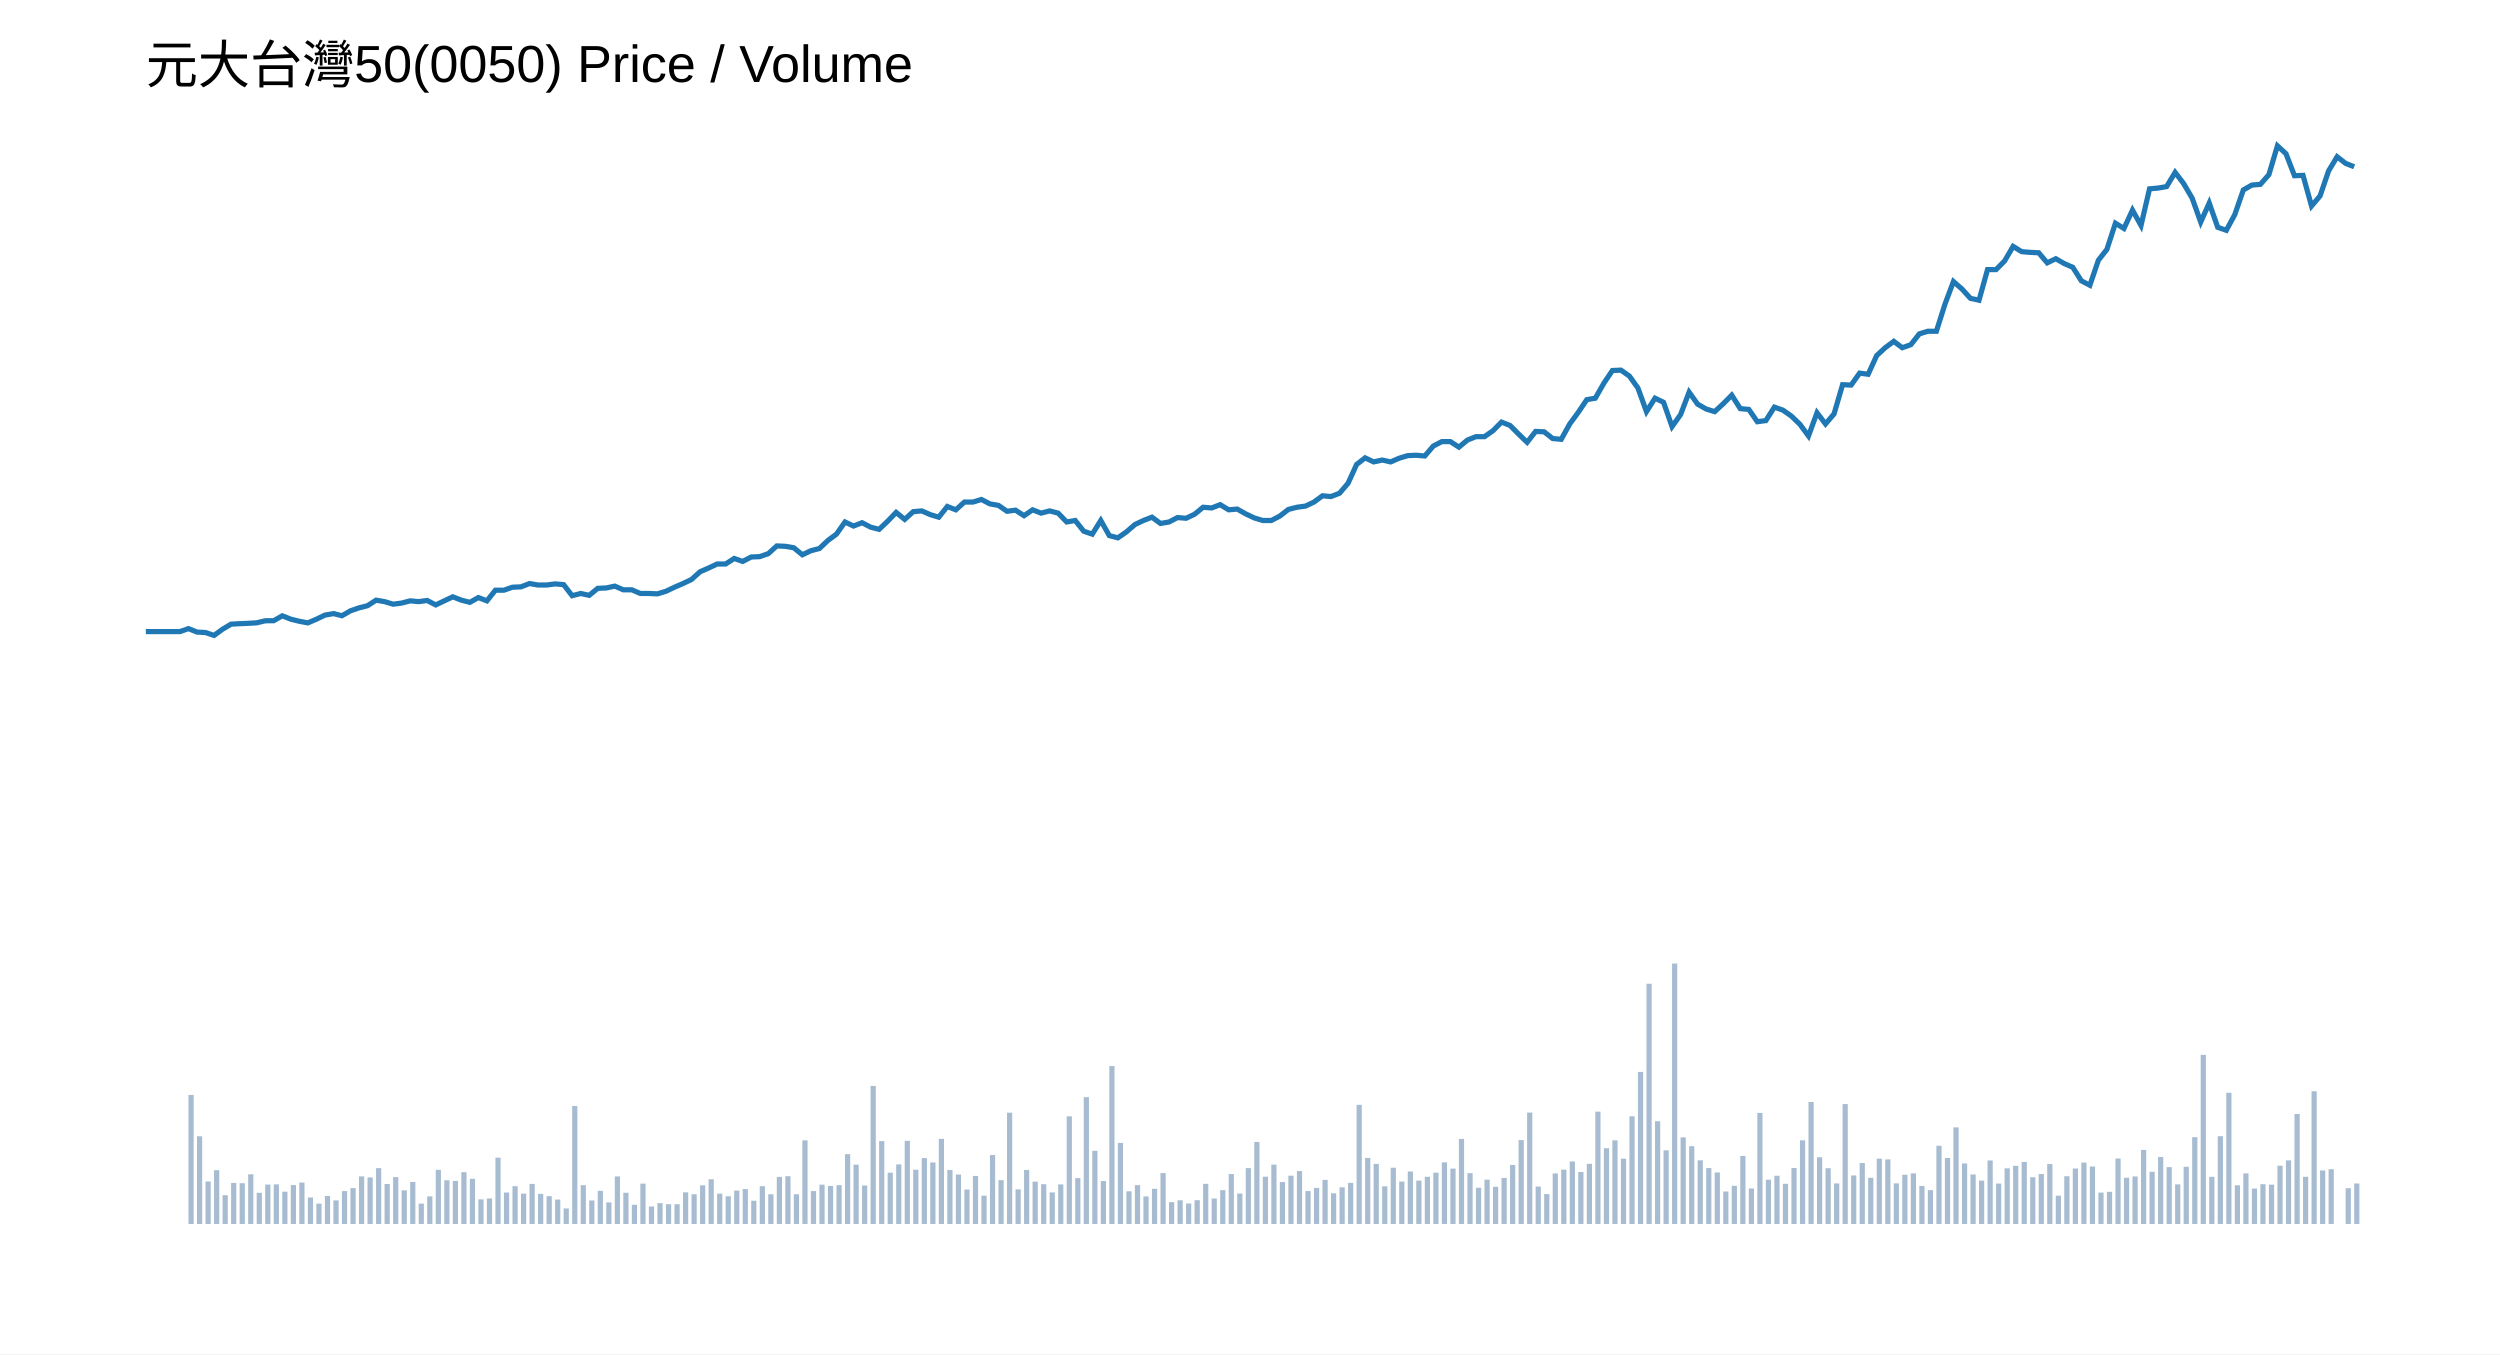
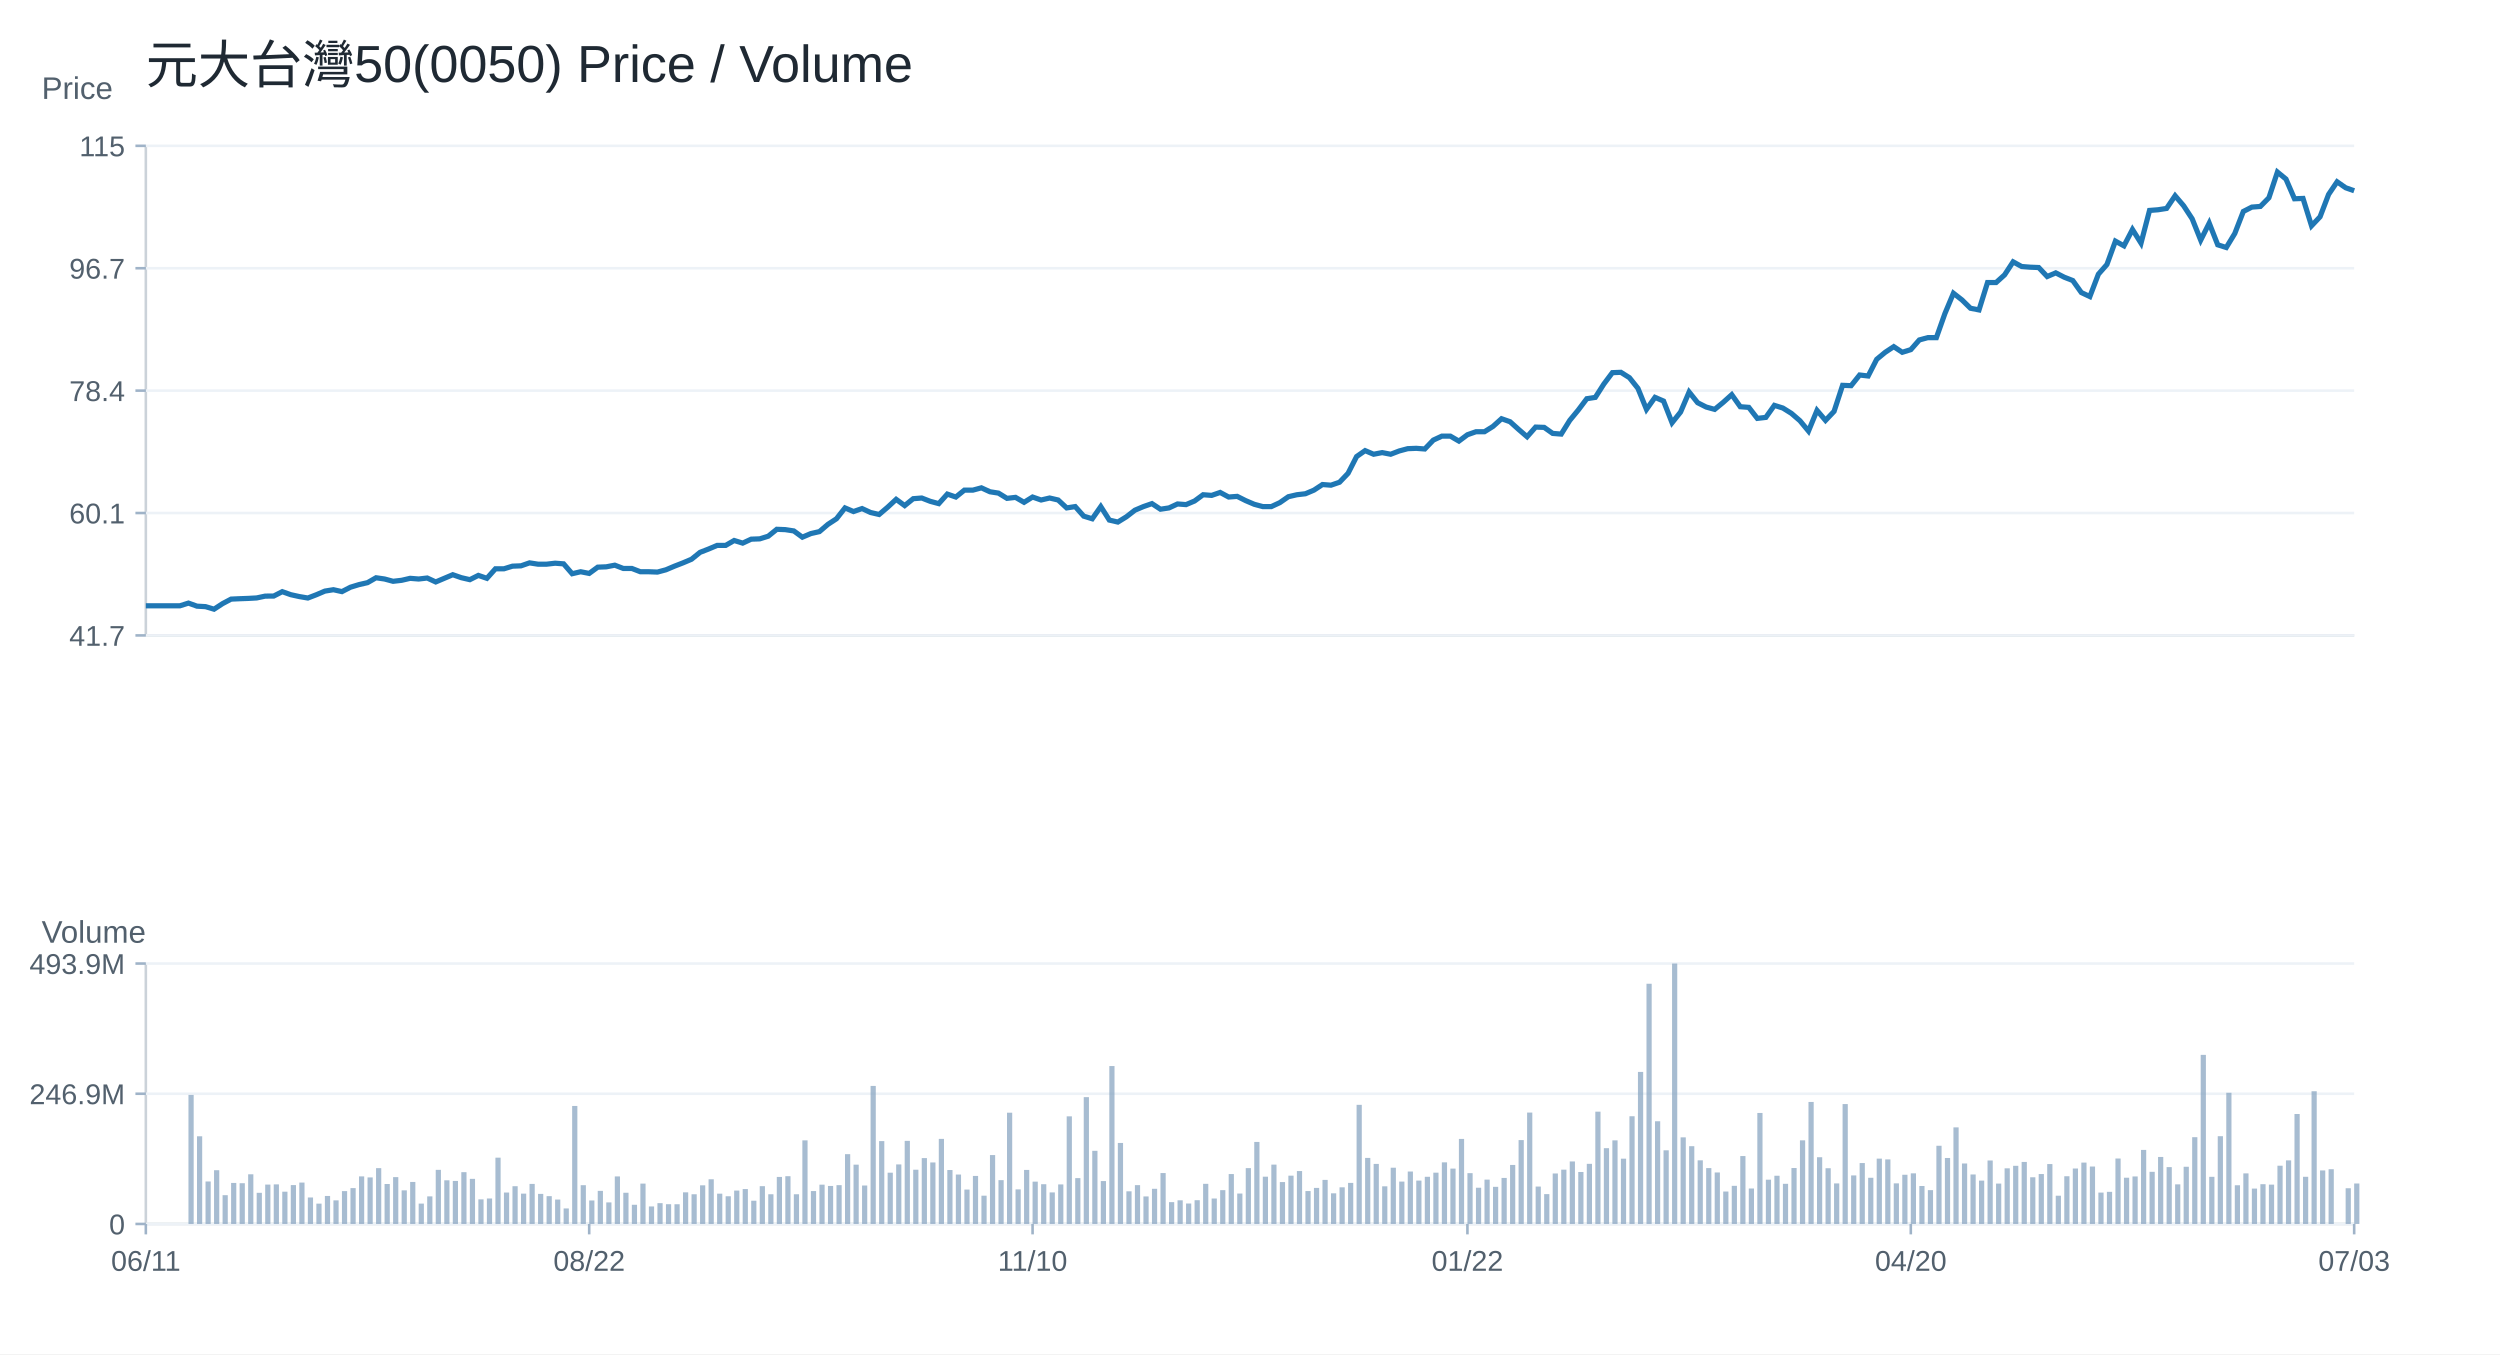
<svg xmlns="http://www.w3.org/2000/svg" width="960" height="520" viewBox="0 0 960 520">
  <rect width="100%" height="100%" fill="white" />
-   <text x="56" y="32" font-size="20" font-family="Arial">元大台灣50(0050) Price / Volume</text>
-   <polyline fill="none" stroke="#1f77b4" stroke-width="2" points="56.00,242.53 59.27,242.53 62.55,242.53 65.82,242.53 69.10,242.53 72.37,241.39 75.64,242.71 78.92,242.90 82.19,244.00 85.47,241.61 88.74,239.67 92.02,239.50 95.29,239.36 98.56,239.16 101.84,238.38 105.11,238.35 108.39,236.47 111.66,237.76 114.93,238.57 118.21,239.19 121.48,237.79 124.76,236.21 128.03,235.62 131.31,236.44 134.58,234.55 137.85,233.43 141.13,232.59 144.40,230.48 147.68,231.02 150.95,232.01 154.22,231.58 157.50,230.73 160.77,231.02 164.05,230.59 167.32,232.29 170.59,230.73 173.87,229.18 177.14,230.45 180.42,231.30 183.69,229.46 186.97,230.73 190.24,226.63 193.51,226.63 196.79,225.49 200.06,225.35 203.34,224.08 206.61,224.65 209.88,224.65 213.16,224.22 216.43,224.50 219.71,228.75 222.98,227.90 226.25,228.61 229.53,225.92 232.80,225.78 236.08,225.07 239.35,226.49 242.63,226.49 245.90,227.90 249.17,227.90 252.45,228.04 255.72,227.05 259.00,225.49 262.27,224.08 265.54,222.52 268.82,219.55 272.09,218.13 275.37,216.58 278.64,216.58 281.92,214.45 285.19,215.59 288.46,213.89 291.74,213.75 295.01,212.61 298.29,209.64 301.56,209.78 304.83,210.35 308.11,213.04 311.38,211.48 314.66,210.63 317.93,207.52 321.20,205.11 324.48,200.44 327.75,202.00 331.03,200.72 334.30,202.42 337.58,203.27 340.85,200.16 344.12,196.76 347.40,199.45 350.67,196.48 353.95,196.19 357.22,197.61 360.49,198.60 363.77,194.49 367.04,195.77 370.32,192.80 373.59,192.80 376.86,191.80 380.14,193.50 383.41,194.07 386.69,196.33 389.96,195.91 393.24,198.03 396.51,195.77 399.78,197.04 403.06,196.19 406.33,197.04 409.61,200.44 412.88,199.87 416.15,203.98 419.43,205.11 422.70,199.87 425.98,205.68 429.25,206.53 432.53,204.26 435.80,201.43 439.07,199.87 442.35,198.60 445.62,201.01 448.90,200.44 452.17,198.74 455.44,199.02 458.72,197.47 461.99,194.78 465.27,195.06 468.54,193.79 471.81,195.77 475.09,195.49 478.36,197.33 481.64,198.88 484.91,199.87 488.19,199.87 491.46,198.17 494.73,195.63 498.01,194.78 501.28,194.35 504.56,192.80 507.83,190.39 511.10,190.67 514.38,189.40 517.65,185.58 520.93,178.36 524.20,175.81 527.47,177.37 530.75,176.66 534.02,177.37 537.30,175.95 540.57,174.96 543.85,174.82 547.12,175.10 550.39,171.28 553.67,169.58 556.94,169.58 560.22,171.70 563.49,168.98 566.76,167.68 570.04,167.68 573.31,165.39 576.59,162.09 579.86,163.38 583.14,166.68 586.41,169.84 589.68,165.67 592.96,165.82 596.23,168.40 599.51,168.69 602.78,162.80 606.05,158.35 609.33,153.47 612.60,152.90 615.88,147.16 619.15,142.28 622.42,142.13 625.70,144.43 628.97,149.02 632.25,158.07 635.52,152.90 638.80,154.48 642.07,163.81 645.34,159.21 648.62,150.60 651.89,155.20 655.17,157.06 658.44,158.07 661.71,155.05 664.99,151.75 668.26,156.92 671.54,157.21 674.81,161.94 678.08,161.51 681.36,156.34 684.63,157.49 687.91,159.79 691.18,162.95 694.46,167.40 697.73,158.50 701.00,162.80 704.28,158.93 707.55,147.73 710.83,147.87 714.10,143.28 717.37,143.71 720.65,136.53 723.92,133.52 727.20,131.08 730.47,133.52 733.75,132.37 737.02,128.21 740.29,127.20 743.57,127.20 746.84,116.87 750.12,108.11 753.39,110.98 756.66,114.57 759.94,115.29 763.21,103.52 766.49,103.52 769.76,100.21 773.03,94.62 776.31,96.63 779.58,96.91 782.86,97.06 786.13,100.93 789.41,99.35 792.68,101.22 795.95,102.65 799.23,107.82 802.50,109.55 805.78,99.93 809.05,95.76 812.32,85.72 815.60,87.73 818.87,80.69 822.15,86.58 825.42,72.51 828.69,72.22 831.97,71.65 835.24,66.19 838.52,70.50 841.79,76.10 845.07,85.28 848.34,77.96 851.61,87.29 854.89,88.44 858.16,82.41 861.44,72.94 864.71,71.07 867.98,70.79 871.26,67.05 874.53,56.00 877.81,59.01 881.08,67.48 884.36,67.34 887.63,79.11 890.90,75.24 894.18,65.62 897.45,60.19 900.73,62.75 904.00,64.04" />
+   <text x="56.00" y="32.00" font-size="20" font-family="Arial" fill="#1f2933" text-anchor="start">元大台灣50(0050) Price / Volume</text>
+   <line x1="56" y1="244" x2="904" y2="244" stroke="#cbd2d9" />
+   <line x1="56" y1="56" x2="56" y2="244" stroke="#cbd2d9" />
+   <text x="16.00" y="38.00" font-size="12" font-family="Arial" fill="#52606d" text-anchor="start">Price</text>
+   <line x1="56" y1="244.00" x2="904" y2="244.00" stroke="#edf2f7" />
+   <line x1="52" y1="244.00" x2="56" y2="244.00" stroke="#9fb3c8" />
+   <text x="48.00" y="248.00" font-size="11" font-family="Arial" fill="#52606d" text-anchor="end">41.7</text>
+   <line x1="56" y1="197.00" x2="904" y2="197.00" stroke="#edf2f7" />
+   <line x1="52" y1="197.00" x2="56" y2="197.00" stroke="#9fb3c8" />
+   <text x="48.00" y="201.00" font-size="11" font-family="Arial" fill="#52606d" text-anchor="end">60.1</text>
+   <line x1="56" y1="150.00" x2="904" y2="150.00" stroke="#edf2f7" />
+   <line x1="52" y1="150.00" x2="56" y2="150.00" stroke="#9fb3c8" />
+   <text x="48.00" y="154.00" font-size="11" font-family="Arial" fill="#52606d" text-anchor="end">78.4</text>
+   <line x1="56" y1="103.00" x2="904" y2="103.00" stroke="#edf2f7" />
+   <line x1="52" y1="103.00" x2="56" y2="103.00" stroke="#9fb3c8" />
+   <text x="48.00" y="107.00" font-size="11" font-family="Arial" fill="#52606d" text-anchor="end">96.7</text>
+   <line x1="56" y1="56.00" x2="904" y2="56.00" stroke="#edf2f7" />
+   <line x1="52" y1="56.00" x2="56" y2="56.00" stroke="#9fb3c8" />
+   <text x="48.00" y="60.00" font-size="11" font-family="Arial" fill="#52606d" text-anchor="end">115</text>
+   <polyline fill="none" stroke="#1f77b4" stroke-width="2" points="56.00,232.62 59.27,232.62 62.55,232.62 65.82,232.62 69.10,232.62 72.37,231.59 75.64,232.77 78.92,232.95 82.19,233.93 85.47,231.79 88.74,230.06 92.02,229.91 95.29,229.79 98.56,229.61 101.84,228.91 105.11,228.88 108.39,227.20 111.66,228.36 114.93,229.08 118.21,229.64 121.48,228.38 124.76,226.98 128.03,226.45 131.31,227.18 134.58,225.49 137.85,224.49 141.13,223.74 144.40,221.86 147.68,222.34 150.95,223.22 154.22,222.84 157.50,222.08 160.77,222.34 164.05,221.96 167.32,223.47 170.59,222.08 173.87,220.69 177.14,221.83 180.42,222.59 183.69,220.95 186.97,222.08 190.24,218.42 193.51,218.42 196.79,217.41 200.06,217.28 203.34,216.14 206.61,216.65 209.88,216.65 213.16,216.27 216.43,216.52 219.71,220.31 222.98,219.55 226.25,220.19 229.53,217.79 232.80,217.66 236.08,217.03 239.35,218.29 242.63,218.29 245.90,219.55 249.17,219.55 252.45,219.68 255.72,218.80 259.00,217.41 262.27,216.14 265.54,214.75 268.82,212.10 272.09,210.83 275.37,209.44 278.64,209.44 281.92,207.55 285.19,208.56 288.46,207.04 291.74,206.92 295.01,205.90 298.29,203.25 301.56,203.38 304.83,203.88 308.11,206.28 311.38,204.89 314.66,204.14 317.93,201.35 321.20,199.21 324.48,195.04 327.75,196.43 331.03,195.29 334.30,196.80 337.58,197.56 340.85,194.78 344.12,191.75 347.40,194.15 350.67,191.50 353.95,191.24 357.22,192.51 360.49,193.39 363.77,189.73 367.04,190.86 370.32,188.21 373.59,188.21 376.86,187.33 380.14,188.84 383.41,189.35 386.69,191.37 389.96,190.99 393.24,192.89 396.51,190.86 399.78,192.00 403.06,191.24 406.33,192.00 409.61,195.04 412.88,194.53 416.15,198.20 419.43,199.21 422.70,194.53 425.98,199.71 429.25,200.47 432.53,198.45 435.80,195.92 439.07,194.53 442.35,193.39 445.62,195.54 448.90,195.04 452.17,193.52 455.44,193.77 458.72,192.38 461.99,189.98 465.27,190.23 468.54,189.10 471.81,190.86 475.09,190.61 478.36,192.25 481.64,193.65 484.91,194.53 488.19,194.53 491.46,193.01 494.73,190.74 498.01,189.98 501.28,189.60 504.56,188.21 507.83,186.06 511.10,186.31 514.38,185.18 517.65,181.76 520.93,175.32 524.20,173.04 527.47,174.43 530.75,173.80 534.02,174.43 537.30,173.17 540.57,172.29 543.85,172.16 547.12,172.41 550.39,169.00 553.67,167.48 556.94,167.48 560.22,169.38 563.49,166.94 566.76,165.79 570.04,165.79 573.31,163.74 576.59,160.79 579.86,161.94 583.14,164.89 586.41,167.71 589.68,164.00 592.96,164.12 596.23,166.43 599.51,166.69 602.78,161.43 606.05,157.46 609.33,153.10 612.60,152.59 615.88,147.46 619.15,143.10 622.42,142.97 625.70,145.03 628.97,149.13 632.25,157.20 635.52,152.59 638.80,154.00 642.07,162.33 645.34,158.23 648.62,150.54 651.89,154.64 655.17,156.30 658.44,157.20 661.71,154.51 664.99,151.56 668.26,156.18 671.54,156.43 674.81,160.66 678.08,160.28 681.36,155.66 684.63,156.69 687.91,158.74 691.18,161.56 694.46,165.53 697.73,157.59 701.00,161.43 704.28,157.97 707.55,147.97 710.83,148.10 714.10,144.00 717.37,144.38 720.65,137.98 723.92,135.28 727.20,133.11 730.47,135.28 733.75,134.26 737.02,130.54 740.29,129.65 743.57,129.65 746.84,120.42 750.12,112.60 753.39,115.16 756.66,118.37 759.94,119.01 763.21,108.50 766.49,108.50 769.76,105.55 773.03,100.55 776.31,102.34 779.58,102.60 782.86,102.73 786.13,106.19 789.41,104.78 792.68,106.45 795.95,107.73 799.23,112.34 802.50,113.88 805.78,105.29 809.05,101.58 812.32,92.60 815.60,94.40 818.87,88.12 822.15,93.37 825.42,80.81 828.69,80.55 831.97,80.04 835.24,75.17 838.52,79.02 841.79,84.02 845.07,92.22 848.34,85.68 851.61,94.01 854.89,95.04 858.16,89.66 861.44,81.20 864.71,79.53 867.98,79.27 871.26,75.94 874.53,66.07 877.81,68.76 881.08,76.33 884.36,76.20 887.63,86.71 890.90,83.25 894.18,74.66 897.45,69.81 900.73,72.10 904.00,73.25" />
+   <line x1="56" y1="470" x2="904" y2="470" stroke="#cbd2d9" />
+   <line x1="56" y1="370" x2="56" y2="470" stroke="#cbd2d9" />
+   <text x="16.00" y="362.00" font-size="12" font-family="Arial" fill="#52606d" text-anchor="start">Volume</text>
+   <line x1="56" y1="470.00" x2="904" y2="470.00" stroke="#edf2f7" />
+   <line x1="52" y1="470.00" x2="56" y2="470.00" stroke="#9fb3c8" />
+   <text x="48.00" y="474.00" font-size="11" font-family="Arial" fill="#52606d" text-anchor="end">0</text>
+   <line x1="56" y1="420.00" x2="904" y2="420.00" stroke="#edf2f7" />
+   <line x1="52" y1="420.00" x2="56" y2="420.00" stroke="#9fb3c8" />
+   <text x="48.00" y="424.00" font-size="11" font-family="Arial" fill="#52606d" text-anchor="end">246.9M</text>
+   <line x1="56" y1="370.00" x2="904" y2="370.00" stroke="#edf2f7" />
+   <line x1="52" y1="370.00" x2="56" y2="370.00" stroke="#9fb3c8" />
+   <text x="48.00" y="374.00" font-size="11" font-family="Arial" fill="#52606d" text-anchor="end">493.9M</text>
+   <line x1="56.00" y1="470" x2="56.00" y2="474" stroke="#9fb3c8" />
+   <text x="56.00" y="488.00" font-size="11" font-family="Arial" fill="#52606d" text-anchor="middle">06/11</text>
+   <line x1="226.25" y1="470" x2="226.25" y2="474" stroke="#9fb3c8" />
+   <text x="226.25" y="488.00" font-size="11" font-family="Arial" fill="#52606d" text-anchor="middle">08/22</text>
+   <line x1="396.51" y1="470" x2="396.51" y2="474" stroke="#9fb3c8" />
+   <text x="396.51" y="488.00" font-size="11" font-family="Arial" fill="#52606d" text-anchor="middle">11/10</text>
+   <line x1="563.49" y1="470" x2="563.49" y2="474" stroke="#9fb3c8" />
+   <text x="563.49" y="488.00" font-size="11" font-family="Arial" fill="#52606d" text-anchor="middle">01/22</text>
+   <line x1="733.75" y1="470" x2="733.75" y2="474" stroke="#9fb3c8" />
+   <text x="733.75" y="488.00" font-size="11" font-family="Arial" fill="#52606d" text-anchor="middle">04/20</text>
+   <line x1="904.00" y1="470" x2="904.00" y2="474" stroke="#9fb3c8" />
+   <text x="904.00" y="488.00" font-size="11" font-family="Arial" fill="#52606d" text-anchor="middle">07/03</text>
  <rect x="56.0" y="470.0" width="2" height="0.0" fill="#8aa6c1" opacity="0.75" />
  <rect x="59.274" y="470.0" width="2" height="0.0" fill="#8aa6c1" opacity="0.75" />
  <rect x="62.548" y="470.0" width="2" height="0.0" fill="#8aa6c1" opacity="0.75" />
  <rect x="65.822" y="470.0" width="2" height="0.0" fill="#8aa6c1" opacity="0.75" />
  <rect x="69.097" y="470.0" width="2" height="0.0" fill="#8aa6c1" opacity="0.75" />
  <rect x="72.371" y="420.455" width="2" height="49.545" fill="#8aa6c1" opacity="0.75" />
  <rect x="75.645" y="436.332" width="2" height="33.668" fill="#8aa6c1" opacity="0.75" />
  <rect x="78.919" y="453.688" width="2" height="16.312" fill="#8aa6c1" opacity="0.75" />
  <rect x="82.193" y="449.36" width="2" height="20.64" fill="#8aa6c1" opacity="0.75" />
  <rect x="85.467" y="458.95" width="2" height="11.05" fill="#8aa6c1" opacity="0.75" />
  <rect x="88.741" y="454.245" width="2" height="15.755" fill="#8aa6c1" opacity="0.75" />
  <rect x="92.015" y="454.353" width="2" height="15.647" fill="#8aa6c1" opacity="0.75" />
  <rect x="95.29" y="450.929" width="2" height="19.071" fill="#8aa6c1" opacity="0.75" />
  <rect x="98.564" y="458.037" width="2" height="11.963" fill="#8aa6c1" opacity="0.75" />
  <rect x="101.838" y="454.88" width="2" height="15.12" fill="#8aa6c1" opacity="0.75" />
  <rect x="105.112" y="454.8" width="2" height="15.2" fill="#8aa6c1" opacity="0.75" />
  <rect x="108.386" y="457.613" width="2" height="12.387" fill="#8aa6c1" opacity="0.75" />
  <rect x="111.66" y="455.075" width="2" height="14.925" fill="#8aa6c1" opacity="0.75" />
  <rect x="114.934" y="454.105" width="2" height="15.895" fill="#8aa6c1" opacity="0.75" />
  <rect x="118.208" y="459.833" width="2" height="10.167" fill="#8aa6c1" opacity="0.75" />
  <rect x="121.483" y="462.197" width="2" height="7.803" fill="#8aa6c1" opacity="0.75" />
  <rect x="124.757" y="459.251" width="2" height="10.749" fill="#8aa6c1" opacity="0.75" />
  <rect x="128.031" y="460.939" width="2" height="9.061" fill="#8aa6c1" opacity="0.75" />
  <rect x="131.305" y="457.386" width="2" height="12.614" fill="#8aa6c1" opacity="0.75" />
  <rect x="134.579" y="456.23" width="2" height="13.77" fill="#8aa6c1" opacity="0.75" />
  <rect x="137.853" y="451.731" width="2" height="18.269" fill="#8aa6c1" opacity="0.75" />
  <rect x="141.127" y="452.135" width="2" height="17.865" fill="#8aa6c1" opacity="0.75" />
  <rect x="144.402" y="448.566" width="2" height="21.434" fill="#8aa6c1" opacity="0.75" />
  <rect x="147.676" y="454.654" width="2" height="15.346" fill="#8aa6c1" opacity="0.75" />
  <rect x="150.95" y="452.012" width="2" height="17.988" fill="#8aa6c1" opacity="0.75" />
  <rect x="154.224" y="457.089" width="2" height="12.911" fill="#8aa6c1" opacity="0.75" />
  <rect x="157.498" y="453.871" width="2" height="16.129" fill="#8aa6c1" opacity="0.75" />
  <rect x="160.772" y="462.18" width="2" height="7.82" fill="#8aa6c1" opacity="0.75" />
  <rect x="164.046" y="459.408" width="2" height="10.592" fill="#8aa6c1" opacity="0.75" />
  <rect x="167.32" y="449.221" width="2" height="20.779" fill="#8aa6c1" opacity="0.75" />
  <rect x="170.595" y="453.234" width="2" height="16.766" fill="#8aa6c1" opacity="0.75" />
  <rect x="173.869" y="453.485" width="2" height="16.515" fill="#8aa6c1" opacity="0.75" />
  <rect x="177.143" y="450.11" width="2" height="19.89" fill="#8aa6c1" opacity="0.75" />
  <rect x="180.417" y="452.677" width="2" height="17.323" fill="#8aa6c1" opacity="0.75" />
  <rect x="183.691" y="460.554" width="2" height="9.446" fill="#8aa6c1" opacity="0.75" />
  <rect x="186.965" y="460.215" width="2" height="9.785" fill="#8aa6c1" opacity="0.75" />
  <rect x="190.239" y="444.542" width="2" height="25.458" fill="#8aa6c1" opacity="0.75" />
  <rect x="193.514" y="457.932" width="2" height="12.068" fill="#8aa6c1" opacity="0.75" />
  <rect x="196.788" y="455.503" width="2" height="14.497" fill="#8aa6c1" opacity="0.75" />
  <rect x="200.062" y="458.354" width="2" height="11.646" fill="#8aa6c1" opacity="0.75" />
  <rect x="203.336" y="454.621" width="2" height="15.379" fill="#8aa6c1" opacity="0.75" />
  <rect x="206.61" y="458.451" width="2" height="11.549" fill="#8aa6c1" opacity="0.75" />
  <rect x="209.884" y="459.322" width="2" height="10.678" fill="#8aa6c1" opacity="0.75" />
  <rect x="213.158" y="460.626" width="2" height="9.374" fill="#8aa6c1" opacity="0.75" />
  <rect x="216.432" y="464.042" width="2" height="5.958" fill="#8aa6c1" opacity="0.75" />
  <rect x="219.707" y="424.687" width="2" height="45.313" fill="#8aa6c1" opacity="0.75" />
  <rect x="222.981" y="455.116" width="2" height="14.884" fill="#8aa6c1" opacity="0.75" />
  <rect x="226.255" y="460.98" width="2" height="9.02" fill="#8aa6c1" opacity="0.75" />
  <rect x="229.529" y="457.295" width="2" height="12.705" fill="#8aa6c1" opacity="0.75" />
  <rect x="232.803" y="461.726" width="2" height="8.274" fill="#8aa6c1" opacity="0.75" />
  <rect x="236.077" y="451.75" width="2" height="18.25" fill="#8aa6c1" opacity="0.75" />
  <rect x="239.351" y="458.018" width="2" height="11.982" fill="#8aa6c1" opacity="0.75" />
  <rect x="242.625" y="462.636" width="2" height="7.364" fill="#8aa6c1" opacity="0.75" />
  <rect x="245.9" y="454.505" width="2" height="15.495" fill="#8aa6c1" opacity="0.75" />
  <rect x="249.174" y="463.274" width="2" height="6.726" fill="#8aa6c1" opacity="0.75" />
  <rect x="252.448" y="462.008" width="2" height="7.992" fill="#8aa6c1" opacity="0.75" />
  <rect x="255.722" y="462.415" width="2" height="7.585" fill="#8aa6c1" opacity="0.75" />
  <rect x="258.996" y="462.428" width="2" height="7.572" fill="#8aa6c1" opacity="0.75" />
  <rect x="262.27" y="457.855" width="2" height="12.145" fill="#8aa6c1" opacity="0.75" />
  <rect x="265.544" y="458.598" width="2" height="11.402" fill="#8aa6c1" opacity="0.75" />
  <rect x="268.819" y="455.164" width="2" height="14.836" fill="#8aa6c1" opacity="0.75" />
  <rect x="272.093" y="452.84" width="2" height="17.16" fill="#8aa6c1" opacity="0.75" />
  <rect x="275.367" y="458.366" width="2" height="11.634" fill="#8aa6c1" opacity="0.75" />
  <rect x="278.641" y="459.361" width="2" height="10.639" fill="#8aa6c1" opacity="0.75" />
  <rect x="281.915" y="457.18" width="2" height="12.82" fill="#8aa6c1" opacity="0.75" />
  <rect x="285.189" y="456.595" width="2" height="13.405" fill="#8aa6c1" opacity="0.75" />
  <rect x="288.463" y="461.073" width="2" height="8.927" fill="#8aa6c1" opacity="0.75" />
  <rect x="291.737" y="455.488" width="2" height="14.512" fill="#8aa6c1" opacity="0.75" />
  <rect x="295.012" y="458.589" width="2" height="11.411" fill="#8aa6c1" opacity="0.75" />
  <rect x="298.286" y="451.943" width="2" height="18.057" fill="#8aa6c1" opacity="0.75" />
  <rect x="301.56" y="451.66" width="2" height="18.34" fill="#8aa6c1" opacity="0.75" />
  <rect x="304.834" y="458.597" width="2" height="11.403" fill="#8aa6c1" opacity="0.75" />
  <rect x="308.108" y="437.895" width="2" height="32.105" fill="#8aa6c1" opacity="0.75" />
  <rect x="311.382" y="457.368" width="2" height="12.632" fill="#8aa6c1" opacity="0.75" />
  <rect x="314.656" y="454.909" width="2" height="15.091" fill="#8aa6c1" opacity="0.75" />
  <rect x="317.931" y="455.41" width="2" height="14.59" fill="#8aa6c1" opacity="0.75" />
  <rect x="321.205" y="455.098" width="2" height="14.902" fill="#8aa6c1" opacity="0.75" />
  <rect x="324.479" y="443.196" width="2" height="26.804" fill="#8aa6c1" opacity="0.75" />
  <rect x="327.753" y="447.232" width="2" height="22.768" fill="#8aa6c1" opacity="0.75" />
  <rect x="331.027" y="455.237" width="2" height="14.763" fill="#8aa6c1" opacity="0.75" />
  <rect x="334.301" y="416.995" width="2" height="53.005" fill="#8aa6c1" opacity="0.75" />
  <rect x="337.575" y="438.181" width="2" height="31.819" fill="#8aa6c1" opacity="0.75" />
  <rect x="340.849" y="450.316" width="2" height="19.684" fill="#8aa6c1" opacity="0.75" />
  <rect x="344.124" y="447.136" width="2" height="22.864" fill="#8aa6c1" opacity="0.75" />
  <rect x="347.398" y="438.093" width="2" height="31.907" fill="#8aa6c1" opacity="0.75" />
  <rect x="350.672" y="449.169" width="2" height="20.831" fill="#8aa6c1" opacity="0.75" />
  <rect x="353.946" y="444.705" width="2" height="25.295" fill="#8aa6c1" opacity="0.75" />
  <rect x="357.22" y="446.379" width="2" height="23.621" fill="#8aa6c1" opacity="0.75" />
  <rect x="360.494" y="437.33" width="2" height="32.67" fill="#8aa6c1" opacity="0.75" />
  <rect x="363.768" y="449.287" width="2" height="20.713" fill="#8aa6c1" opacity="0.75" />
  <rect x="367.042" y="451.022" width="2" height="18.978" fill="#8aa6c1" opacity="0.75" />
  <rect x="370.317" y="456.797" width="2" height="13.203" fill="#8aa6c1" opacity="0.75" />
  <rect x="373.591" y="451.56" width="2" height="18.44" fill="#8aa6c1" opacity="0.75" />
  <rect x="376.865" y="459.141" width="2" height="10.859" fill="#8aa6c1" opacity="0.75" />
  <rect x="380.139" y="443.549" width="2" height="26.451" fill="#8aa6c1" opacity="0.75" />
  <rect x="383.413" y="453.171" width="2" height="16.829" fill="#8aa6c1" opacity="0.75" />
  <rect x="386.687" y="427.278" width="2" height="42.722" fill="#8aa6c1" opacity="0.75" />
  <rect x="389.961" y="456.726" width="2" height="13.274" fill="#8aa6c1" opacity="0.75" />
  <rect x="393.236" y="449.255" width="2" height="20.745" fill="#8aa6c1" opacity="0.75" />
  <rect x="396.51" y="453.75" width="2" height="16.25" fill="#8aa6c1" opacity="0.75" />
  <rect x="399.784" y="454.737" width="2" height="15.263" fill="#8aa6c1" opacity="0.75" />
  <rect x="403.058" y="457.888" width="2" height="12.112" fill="#8aa6c1" opacity="0.75" />
  <rect x="406.332" y="454.822" width="2" height="15.178" fill="#8aa6c1" opacity="0.75" />
  <rect x="409.606" y="428.673" width="2" height="41.327" fill="#8aa6c1" opacity="0.75" />
  <rect x="412.88" y="452.399" width="2" height="17.601" fill="#8aa6c1" opacity="0.75" />
  <rect x="416.154" y="421.3" width="2" height="48.7" fill="#8aa6c1" opacity="0.75" />
  <rect x="419.429" y="441.916" width="2" height="28.084" fill="#8aa6c1" opacity="0.75" />
  <rect x="422.703" y="453.533" width="2" height="16.467" fill="#8aa6c1" opacity="0.75" />
  <rect x="425.977" y="409.359" width="2" height="60.641" fill="#8aa6c1" opacity="0.75" />
  <rect x="429.251" y="438.896" width="2" height="31.104" fill="#8aa6c1" opacity="0.75" />
  <rect x="432.525" y="457.464" width="2" height="12.536" fill="#8aa6c1" opacity="0.75" />
  <rect x="435.799" y="455.093" width="2" height="14.907" fill="#8aa6c1" opacity="0.75" />
  <rect x="439.073" y="459.429" width="2" height="10.571" fill="#8aa6c1" opacity="0.75" />
  <rect x="442.347" y="456.495" width="2" height="13.505" fill="#8aa6c1" opacity="0.75" />
  <rect x="445.622" y="450.451" width="2" height="19.549" fill="#8aa6c1" opacity="0.75" />
  <rect x="448.896" y="461.618" width="2" height="8.382" fill="#8aa6c1" opacity="0.75" />
  <rect x="452.17" y="460.918" width="2" height="9.082" fill="#8aa6c1" opacity="0.75" />
  <rect x="455.444" y="462.147" width="2" height="7.853" fill="#8aa6c1" opacity="0.75" />
  <rect x="458.718" y="460.878" width="2" height="9.122" fill="#8aa6c1" opacity="0.75" />
  <rect x="461.992" y="454.587" width="2" height="15.413" fill="#8aa6c1" opacity="0.75" />
  <rect x="465.266" y="460.226" width="2" height="9.774" fill="#8aa6c1" opacity="0.75" />
  <rect x="468.541" y="457.011" width="2" height="12.989" fill="#8aa6c1" opacity="0.75" />
  <rect x="471.815" y="450.838" width="2" height="19.162" fill="#8aa6c1" opacity="0.75" />
  <rect x="475.089" y="458.32" width="2" height="11.68" fill="#8aa6c1" opacity="0.75" />
  <rect x="478.363" y="448.557" width="2" height="21.443" fill="#8aa6c1" opacity="0.75" />
  <rect x="481.637" y="438.505" width="2" height="31.495" fill="#8aa6c1" opacity="0.75" />
  <rect x="484.911" y="451.847" width="2" height="18.153" fill="#8aa6c1" opacity="0.75" />
  <rect x="488.185" y="447.214" width="2" height="22.786" fill="#8aa6c1" opacity="0.75" />
  <rect x="491.459" y="453.917" width="2" height="16.083" fill="#8aa6c1" opacity="0.75" />
  <rect x="494.734" y="451.454" width="2" height="18.546" fill="#8aa6c1" opacity="0.75" />
  <rect x="498.008" y="449.686" width="2" height="20.314" fill="#8aa6c1" opacity="0.75" />
  <rect x="501.282" y="457.367" width="2" height="12.633" fill="#8aa6c1" opacity="0.75" />
  <rect x="504.556" y="456.158" width="2" height="13.842" fill="#8aa6c1" opacity="0.75" />
  <rect x="507.83" y="453.08" width="2" height="16.92" fill="#8aa6c1" opacity="0.75" />
  <rect x="511.104" y="458.233" width="2" height="11.767" fill="#8aa6c1" opacity="0.75" />
  <rect x="514.378" y="455.929" width="2" height="14.071" fill="#8aa6c1" opacity="0.75" />
  <rect x="517.653" y="454.232" width="2" height="15.768" fill="#8aa6c1" opacity="0.75" />
  <rect x="520.927" y="424.256" width="2" height="45.744" fill="#8aa6c1" opacity="0.75" />
  <rect x="524.201" y="444.639" width="2" height="25.361" fill="#8aa6c1" opacity="0.75" />
  <rect x="527.475" y="446.944" width="2" height="23.056" fill="#8aa6c1" opacity="0.75" />
  <rect x="530.749" y="455.544" width="2" height="14.456" fill="#8aa6c1" opacity="0.75" />
  <rect x="534.023" y="448.4" width="2" height="21.6" fill="#8aa6c1" opacity="0.75" />
  <rect x="537.297" y="453.728" width="2" height="16.272" fill="#8aa6c1" opacity="0.75" />
  <rect x="540.571" y="449.865" width="2" height="20.135" fill="#8aa6c1" opacity="0.75" />
  <rect x="543.846" y="453.343" width="2" height="16.657" fill="#8aa6c1" opacity="0.75" />
  <rect x="547.12" y="451.888" width="2" height="18.112" fill="#8aa6c1" opacity="0.75" />
  <rect x="550.394" y="450.306" width="2" height="19.694" fill="#8aa6c1" opacity="0.75" />
  <rect x="553.668" y="446.341" width="2" height="23.659" fill="#8aa6c1" opacity="0.75" />
  <rect x="556.942" y="448.745" width="2" height="21.255" fill="#8aa6c1" opacity="0.75" />
  <rect x="560.216" y="437.347" width="2" height="32.653" fill="#8aa6c1" opacity="0.75" />
  <rect x="563.49" y="450.49" width="2" height="19.51" fill="#8aa6c1" opacity="0.75" />
  <rect x="566.764" y="456.09" width="2" height="13.91" fill="#8aa6c1" opacity="0.75" />
  <rect x="570.039" y="452.975" width="2" height="17.025" fill="#8aa6c1" opacity="0.75" />
  <rect x="573.313" y="455.742" width="2" height="14.258" fill="#8aa6c1" opacity="0.75" />
  <rect x="576.587" y="452.325" width="2" height="17.675" fill="#8aa6c1" opacity="0.75" />
  <rect x="579.861" y="447.342" width="2" height="22.658" fill="#8aa6c1" opacity="0.75" />
  <rect x="583.135" y="437.795" width="2" height="32.205" fill="#8aa6c1" opacity="0.75" />
  <rect x="586.409" y="427.225" width="2" height="42.775" fill="#8aa6c1" opacity="0.75" />
  <rect x="589.683" y="455.639" width="2" height="14.361" fill="#8aa6c1" opacity="0.75" />
  <rect x="592.958" y="458.541" width="2" height="11.459" fill="#8aa6c1" opacity="0.75" />
  <rect x="596.232" y="450.614" width="2" height="19.386" fill="#8aa6c1" opacity="0.75" />
  <rect x="599.506" y="449.149" width="2" height="20.851" fill="#8aa6c1" opacity="0.75" />
  <rect x="602.78" y="446" width="2" height="24" fill="#8aa6c1" opacity="0.75" />
  <rect x="606.054" y="450.044" width="2" height="19.956" fill="#8aa6c1" opacity="0.75" />
  <rect x="609.328" y="446.912" width="2" height="23.088" fill="#8aa6c1" opacity="0.75" />
  <rect x="612.602" y="426.878" width="2" height="43.122" fill="#8aa6c1" opacity="0.75" />
  <rect x="615.876" y="440.9" width="2" height="29.1" fill="#8aa6c1" opacity="0.75" />
  <rect x="619.151" y="437.895" width="2" height="32.105" fill="#8aa6c1" opacity="0.75" />
  <rect x="622.425" y="444.931" width="2" height="25.069" fill="#8aa6c1" opacity="0.75" />
  <rect x="625.699" y="428.639" width="2" height="41.361" fill="#8aa6c1" opacity="0.75" />
  <rect x="628.973" y="411.615" width="2" height="58.385" fill="#8aa6c1" opacity="0.75" />
  <rect x="632.247" y="377.76" width="2" height="92.24" fill="#8aa6c1" opacity="0.75" />
  <rect x="635.521" y="430.562" width="2" height="39.438" fill="#8aa6c1" opacity="0.75" />
  <rect x="638.795" y="441.715" width="2" height="28.285" fill="#8aa6c1" opacity="0.75" />
  <rect x="642.069" y="370.0" width="2" height="100.0" fill="#8aa6c1" opacity="0.75" />
  <rect x="645.344" y="436.744" width="2" height="33.256" fill="#8aa6c1" opacity="0.75" />
  <rect x="648.618" y="440.133" width="2" height="29.867" fill="#8aa6c1" opacity="0.75" />
  <rect x="651.892" y="445.565" width="2" height="24.435" fill="#8aa6c1" opacity="0.75" />
  <rect x="655.166" y="448.544" width="2" height="21.456" fill="#8aa6c1" opacity="0.75" />
  <rect x="658.44" y="450.228" width="2" height="19.772" fill="#8aa6c1" opacity="0.75" />
  <rect x="661.714" y="457.547" width="2" height="12.453" fill="#8aa6c1" opacity="0.75" />
  <rect x="664.988" y="455.36" width="2" height="14.64" fill="#8aa6c1" opacity="0.75" />
  <rect x="668.263" y="443.926" width="2" height="26.074" fill="#8aa6c1" opacity="0.75" />
  <rect x="671.537" y="456.381" width="2" height="13.619" fill="#8aa6c1" opacity="0.75" />
  <rect x="674.811" y="427.379" width="2" height="42.621" fill="#8aa6c1" opacity="0.75" />
  <rect x="678.085" y="453.004" width="2" height="16.996" fill="#8aa6c1" opacity="0.75" />
  <rect x="681.359" y="451.483" width="2" height="18.517" fill="#8aa6c1" opacity="0.75" />
  <rect x="684.633" y="454.58" width="2" height="15.42" fill="#8aa6c1" opacity="0.75" />
  <rect x="687.907" y="448.522" width="2" height="21.478" fill="#8aa6c1" opacity="0.75" />
  <rect x="691.181" y="437.886" width="2" height="32.114" fill="#8aa6c1" opacity="0.75" />
  <rect x="694.456" y="423.147" width="2" height="46.853" fill="#8aa6c1" opacity="0.75" />
  <rect x="697.73" y="444.374" width="2" height="25.626" fill="#8aa6c1" opacity="0.75" />
  <rect x="701.004" y="448.597" width="2" height="21.403" fill="#8aa6c1" opacity="0.75" />
  <rect x="704.278" y="454.433" width="2" height="15.567" fill="#8aa6c1" opacity="0.75" />
  <rect x="707.552" y="423.964" width="2" height="46.036" fill="#8aa6c1" opacity="0.75" />
  <rect x="710.826" y="451.362" width="2" height="18.638" fill="#8aa6c1" opacity="0.75" />
  <rect x="714.1" y="446.61" width="2" height="23.39" fill="#8aa6c1" opacity="0.75" />
  <rect x="717.375" y="452.267" width="2" height="17.733" fill="#8aa6c1" opacity="0.75" />
  <rect x="720.649" y="444.909" width="2" height="25.091" fill="#8aa6c1" opacity="0.75" />
  <rect x="723.923" y="445.214" width="2" height="24.786" fill="#8aa6c1" opacity="0.75" />
  <rect x="727.197" y="454.412" width="2" height="15.588" fill="#8aa6c1" opacity="0.75" />
  <rect x="730.471" y="451.108" width="2" height="18.892" fill="#8aa6c1" opacity="0.75" />
  <rect x="733.745" y="450.564" width="2" height="19.436" fill="#8aa6c1" opacity="0.75" />
  <rect x="737.019" y="455.424" width="2" height="14.576" fill="#8aa6c1" opacity="0.75" />
  <rect x="740.293" y="457.012" width="2" height="12.988" fill="#8aa6c1" opacity="0.75" />
  <rect x="743.568" y="439.971" width="2" height="30.029" fill="#8aa6c1" opacity="0.75" />
  <rect x="746.842" y="444.667" width="2" height="25.333" fill="#8aa6c1" opacity="0.75" />
  <rect x="750.116" y="432.912" width="2" height="37.088" fill="#8aa6c1" opacity="0.75" />
  <rect x="753.39" y="446.775" width="2" height="23.225" fill="#8aa6c1" opacity="0.75" />
  <rect x="756.664" y="450.996" width="2" height="19.004" fill="#8aa6c1" opacity="0.75" />
  <rect x="759.938" y="453.351" width="2" height="16.649" fill="#8aa6c1" opacity="0.75" />
  <rect x="763.212" y="445.623" width="2" height="24.377" fill="#8aa6c1" opacity="0.75" />
  <rect x="766.486" y="454.495" width="2" height="15.505" fill="#8aa6c1" opacity="0.75" />
  <rect x="769.761" y="448.637" width="2" height="21.363" fill="#8aa6c1" opacity="0.75" />
  <rect x="773.035" y="447.669" width="2" height="22.331" fill="#8aa6c1" opacity="0.75" />
  <rect x="776.309" y="446.181" width="2" height="23.819" fill="#8aa6c1" opacity="0.75" />
  <rect x="779.583" y="452.072" width="2" height="17.928" fill="#8aa6c1" opacity="0.75" />
  <rect x="782.857" y="450.83" width="2" height="19.17" fill="#8aa6c1" opacity="0.75" />
  <rect x="786.131" y="446.999" width="2" height="23.001" fill="#8aa6c1" opacity="0.75" />
  <rect x="789.405" y="459.154" width="2" height="10.846" fill="#8aa6c1" opacity="0.75" />
  <rect x="792.68" y="451.679" width="2" height="18.321" fill="#8aa6c1" opacity="0.75" />
  <rect x="795.954" y="448.705" width="2" height="21.295" fill="#8aa6c1" opacity="0.75" />
  <rect x="799.228" y="446.435" width="2" height="23.565" fill="#8aa6c1" opacity="0.75" />
  <rect x="802.502" y="447.944" width="2" height="22.056" fill="#8aa6c1" opacity="0.75" />
  <rect x="805.776" y="457.954" width="2" height="12.046" fill="#8aa6c1" opacity="0.75" />
  <rect x="809.05" y="457.666" width="2" height="12.334" fill="#8aa6c1" opacity="0.75" />
  <rect x="812.324" y="444.87" width="2" height="25.13" fill="#8aa6c1" opacity="0.75" />
  <rect x="815.598" y="452.244" width="2" height="17.756" fill="#8aa6c1" opacity="0.75" />
  <rect x="818.873" y="451.757" width="2" height="18.243" fill="#8aa6c1" opacity="0.75" />
  <rect x="822.147" y="441.568" width="2" height="28.432" fill="#8aa6c1" opacity="0.75" />
  <rect x="825.421" y="449.977" width="2" height="20.023" fill="#8aa6c1" opacity="0.75" />
  <rect x="828.695" y="444.272" width="2" height="25.728" fill="#8aa6c1" opacity="0.75" />
  <rect x="831.969" y="448.174" width="2" height="21.826" fill="#8aa6c1" opacity="0.75" />
  <rect x="835.243" y="454.792" width="2" height="15.208" fill="#8aa6c1" opacity="0.75" />
  <rect x="838.517" y="448.033" width="2" height="21.967" fill="#8aa6c1" opacity="0.75" />
  <rect x="841.792" y="436.68" width="2" height="33.32" fill="#8aa6c1" opacity="0.75" />
  <rect x="845.066" y="405.069" width="2" height="64.931" fill="#8aa6c1" opacity="0.75" />
  <rect x="848.34" y="451.9" width="2" height="18.1" fill="#8aa6c1" opacity="0.75" />
  <rect x="851.614" y="436.299" width="2" height="33.701" fill="#8aa6c1" opacity="0.75" />
  <rect x="854.888" y="419.619" width="2" height="50.381" fill="#8aa6c1" opacity="0.75" />
  <rect x="858.162" y="455.138" width="2" height="14.862" fill="#8aa6c1" opacity="0.75" />
  <rect x="861.436" y="450.581" width="2" height="19.419" fill="#8aa6c1" opacity="0.75" />
  <rect x="864.71" y="456.416" width="2" height="13.584" fill="#8aa6c1" opacity="0.75" />
  <rect x="867.985" y="454.73" width="2" height="15.27" fill="#8aa6c1" opacity="0.75" />
  <rect x="871.259" y="454.898" width="2" height="15.102" fill="#8aa6c1" opacity="0.75" />
  <rect x="874.533" y="447.635" width="2" height="22.365" fill="#8aa6c1" opacity="0.75" />
  <rect x="877.807" y="445.589" width="2" height="24.411" fill="#8aa6c1" opacity="0.75" />
  <rect x="881.081" y="427.778" width="2" height="42.222" fill="#8aa6c1" opacity="0.75" />
  <rect x="884.355" y="451.888" width="2" height="18.112" fill="#8aa6c1" opacity="0.75" />
  <rect x="887.629" y="419.039" width="2" height="50.961" fill="#8aa6c1" opacity="0.75" />
  <rect x="890.903" y="449.445" width="2" height="20.555" fill="#8aa6c1" opacity="0.75" />
  <rect x="894.178" y="448.98" width="2" height="21.02" fill="#8aa6c1" opacity="0.75" />
  <rect x="897.452" y="470.0" width="2" height="0.0" fill="#8aa6c1" opacity="0.75" />
  <rect x="900.726" y="456.287" width="2" height="13.713" fill="#8aa6c1" opacity="0.75" />
  <rect x="904.0" y="454.463" width="2" height="15.537" fill="#8aa6c1" opacity="0.75" />
</svg>
